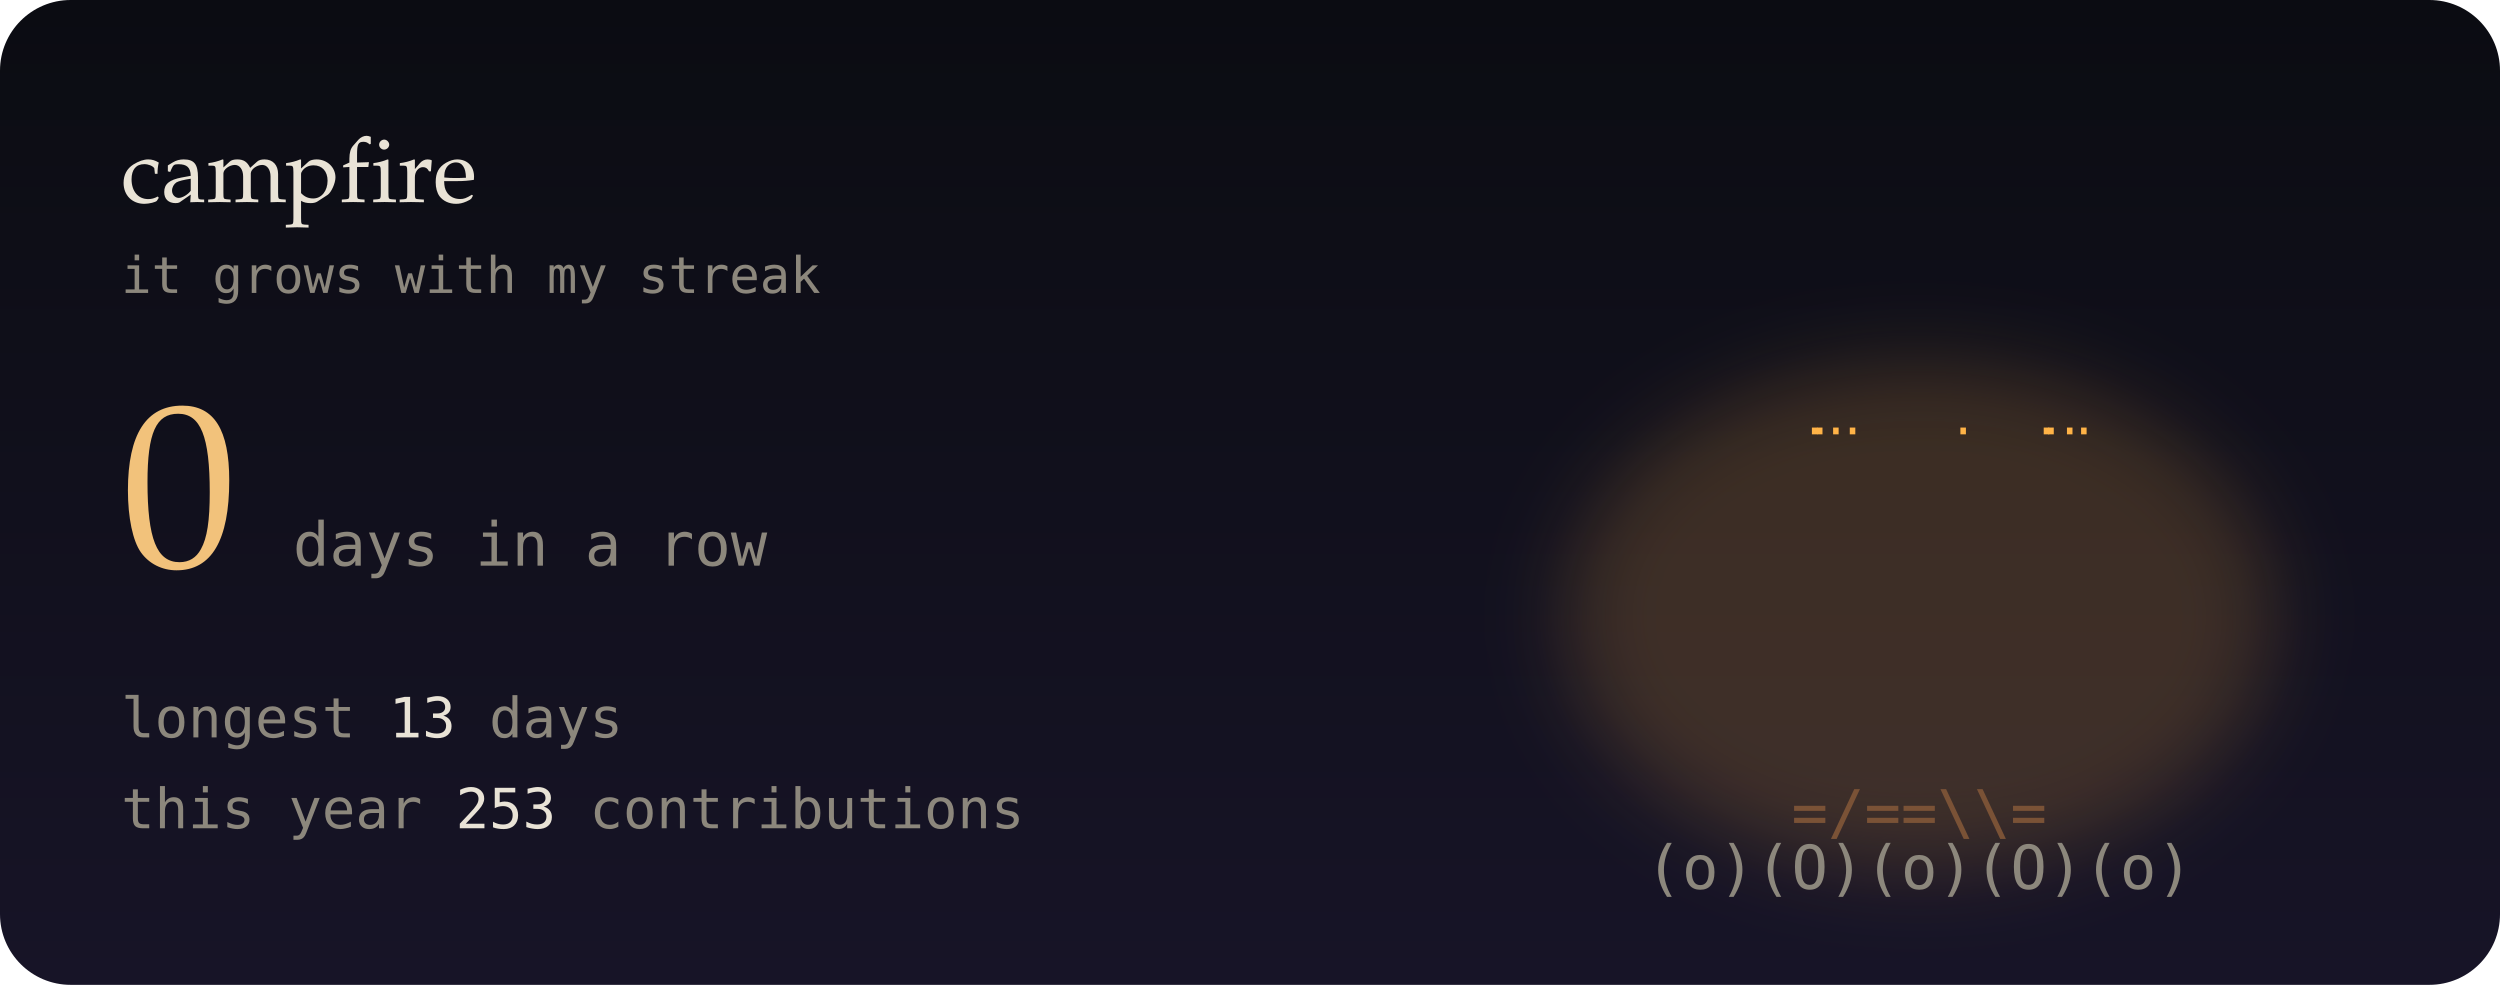
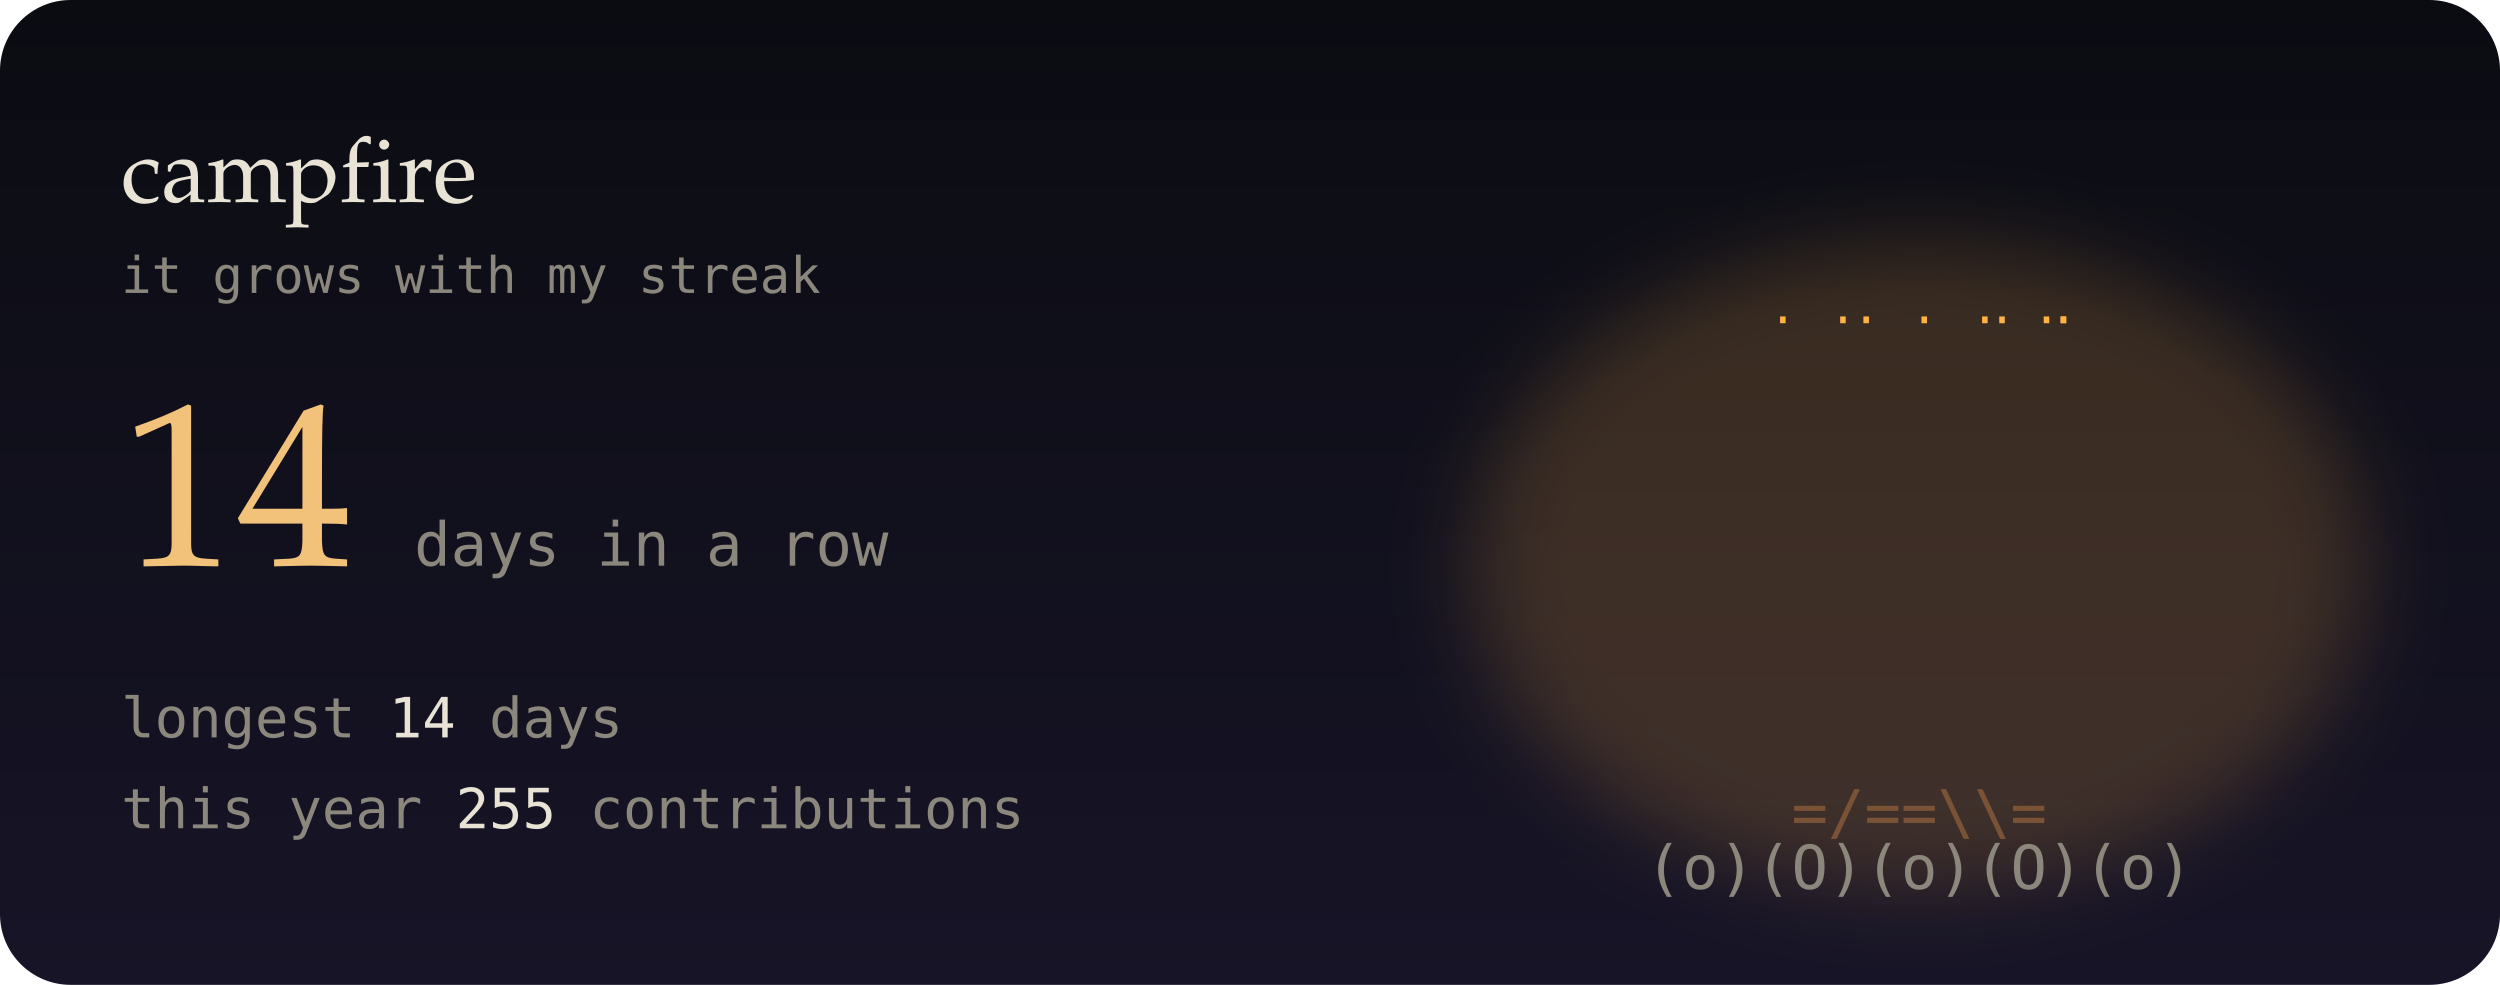
- <svg xmlns="http://www.w3.org/2000/svg" viewBox="0 0 495 195" width="495" height="195" role="img" aria-label="0-day contribution streak">
+ <svg xmlns="http://www.w3.org/2000/svg" viewBox="0 0 495 195" width="495" height="195" role="img" aria-label="14-day contribution streak">
  <defs>
    <linearGradient id="bg" x1="0" y1="0" x2="0" y2="1">
      <stop offset="0" stop-color="#0b0c12" />
      <stop offset="1" stop-color="#171427" />
    </linearGradient>
    <filter id="soft" x="-200%" y="-200%" width="500%" height="500%">
      <feGaussianBlur stdDeviation="1.4" result="b" />
      <feMerge>
        <feMergeNode in="b" />
        <feMergeNode in="SourceGraphic" />
      </feMerge>
    </filter>
    <filter id="blur" x="-50%" y="-50%" width="200%" height="200%">
      <feGaussianBlur stdDeviation="8" />
    </filter>
    <linearGradient id="glint" x1="0" x2="1">
      <stop offset="0" stop-color="#fff" stop-opacity="0" />
      <stop offset=".5" stop-color="#fff" stop-opacity=".55" />
      <stop offset="1" stop-color="#fff" stop-opacity="0" />
    </linearGradient>
  </defs>
  <style>
  text { font-family: "JetBrains Mono","SF Mono",Menlo,Consolas,"DejaVu Sans Mono",monospace; }
  .serif { font-family: "Iowan Old Style",Palatino,Georgia,serif; }
  
  .f { opacity: 0; animation: fl .6s steps(1) infinite; }
  .f0 { animation-delay: 0s; } .f1 { animation-delay: .2s; } .f2 { animation-delay: .4s; }
  @keyframes fl { 0% { opacity: 1; } 33.3% { opacity: 0; } }
  .em { animation: em 3s linear infinite; }
  @keyframes em { from { transform: translate(0,0); opacity: 1; } to { transform: translate(14px,-70px); opacity: 0; } }
  @media (prefers-reduced-motion: reduce) { * { animation: none !important; } }
</style>
  <rect width="495" height="195" rx="14" fill="url(#bg)" />
-   <ellipse cx="380" cy="122" rx="70" ry="50" fill="#ffb347" opacity="0.18" filter="url(#blur)" />
+   <ellipse cx="380" cy="112" rx="88.667" ry="64" fill="#ffb347" opacity="0.18" filter="url(#blur)" />
  <g font-size="12" font-weight="700">
    <g class="f f0">
-       <text x="331.3" y="152" fill="#ff5a1f">*</text>
-       <text x="337.5" y="152" fill="#ffb347">%</text>
-       <text x="352.4" y="152" fill="#ffb347">#</text>
-       <text x="358.4" y="152" fill="#ffe8a3">#</text>
-       <text x="366.3" y="152" fill="#ffe8a3">@</text>
-       <text x="379.6" y="152" fill="#ffe8a3">@</text>
-       <text x="387.5" y="152" fill="#ffe8a3">@</text>
-       <text x="393.2" y="152" fill="#ffe8a3">@</text>
-       <text x="400.6" y="152" fill="#ffe8a3">#</text>
-       <text x="408" y="152" fill="#ffb347">#</text>
-       <text x="414.1" y="152" fill="#ffb347">%</text>
-       <text x="422" y="152" fill="#ffb347">%</text>
-       <text x="428.3" y="152" fill="#ff5a1f">*</text>
-       <text x="338.6" y="141" fill="#ff5a1f">*</text>
-       <text x="352.9" y="141" fill="#ffb347">%</text>
-       <text x="359.1" y="141" fill="#ffb347">%</text>
-       <text x="366.6" y="141" fill="#ffb347">#</text>
-       <text x="372.7" y="141" fill="#ffe8a3">#</text>
-       <text x="380.9" y="141" fill="#ffe8a3">@</text>
-       <text x="386.5" y="141" fill="#ffe8a3">#</text>
-       <text x="393.6" y="141" fill="#ffb347">#</text>
-       <text x="400.1" y="141" fill="#ffb347">%</text>
-       <text x="408.4" y="141" fill="#ffb347">%</text>
-       <text x="421.9" y="141" fill="#ff5a1f">*</text>
-       <text x="351.6" y="130" fill="#ff5a1f">*</text>
-       <text x="359.5" y="130" fill="#ff5a1f">*</text>
-       <text x="365.5" y="130" fill="#ffb347">%</text>
-       <text x="394.9" y="130" fill="#ffb347">%</text>
-       <text x="400.5" y="130" fill="#ff5a1f">*</text>
-       <text x="409" y="130" fill="#ff5a1f">*</text>
-       <text x="358.1" y="119" fill="#ff5a1f">^</text>
-       <text x="366.7" y="119" fill="#ff5a1f">*</text>
-       <text x="373.5" y="119" fill="#ffb347">%</text>
-       <text x="380.4" y="119" fill="#ffb347">#</text>
-       <text x="387.5" y="119" fill="#ffb347">%</text>
-       <text x="394.8" y="119" fill="#ff5a1f">*</text>
-       <text x="401.9" y="119" fill="#ff5a1f">^</text>
-       <text x="366.3" y="108" fill="#ff5a1f">^</text>
-       <text x="372.1" y="108" fill="#ff5a1f">*</text>
-       <text x="387.4" y="108" fill="#ff5a1f">*</text>
-       <text x="372.2" y="97" fill="#ff5a1f">'</text>
-       <text x="386.2" y="97" fill="#ff5a1f">'</text>
+       <text x="317.3" y="152" fill="#ff5a1f">*</text>
+       <text x="323.5" y="152" fill="#ffb347">%</text>
+       <text x="338.4" y="152" fill="#ffb347">%</text>
+       <text x="344.4" y="152" fill="#ffb347">#</text>
+       <text x="352.3" y="152" fill="#ffe8a3">#</text>
+       <text x="365.6" y="152" fill="#ffe8a3">@</text>
+       <text x="373.5" y="152" fill="#ffe8a3">@</text>
+       <text x="379.2" y="152" fill="#ffe8a3">@</text>
+       <text x="386.6" y="152" fill="#ffe8a3">@</text>
+       <text x="394" y="152" fill="#ffe8a3">@</text>
+       <text x="400.1" y="152" fill="#ffe8a3">#</text>
+       <text x="408" y="152" fill="#ffe8a3">#</text>
+       <text x="414.3" y="152" fill="#ffb347">#</text>
+       <text x="422.4" y="152" fill="#ffb347">%</text>
+       <text x="428.3" y="152" fill="#ffb347">%</text>
+       <text x="436.9" y="152" fill="#ffb347">%</text>
+       <text x="443.1" y="152" fill="#ff5a1f">*</text>
+       <text x="324.1" y="141" fill="#ff5a1f">*</text>
+       <text x="331.2" y="141" fill="#ff5a1f">*</text>
+       <text x="338.6" y="141" fill="#ffb347">%</text>
+       <text x="344.7" y="141" fill="#ffb347">%</text>
+       <text x="352.5" y="141" fill="#ffb347">#</text>
+       <text x="366.4" y="141" fill="#ffe8a3">#</text>
+       <text x="379.9" y="141" fill="#ffe8a3">@</text>
+       <text x="386.7" y="141" fill="#ffe8a3">@</text>
+       <text x="393.7" y="141" fill="#ffe8a3">#</text>
+       <text x="400.6" y="141" fill="#ffb347">#</text>
+       <text x="407.1" y="141" fill="#ffb347">#</text>
+       <text x="429.9" y="141" fill="#ff5a1f">*</text>
+       <text x="435.5" y="141" fill="#ff5a1f">*</text>
+       <text x="331.1" y="130" fill="#ff5a1f">*</text>
+       <text x="337.1" y="130" fill="#ff5a1f">*</text>
+       <text x="345.7" y="130" fill="#ff5a1f">%</text>
+       <text x="352.5" y="130" fill="#ffb347">%</text>
+       <text x="359.4" y="130" fill="#ffb347">%</text>
+       <text x="366.5" y="130" fill="#ffb347">#</text>
+       <text x="373.8" y="130" fill="#ffe8a3">#</text>
+       <text x="380.9" y="130" fill="#ffe8a3">@</text>
+       <text x="387.6" y="130" fill="#ffe8a3">#</text>
+       <text x="394.4" y="130" fill="#ffb347">#</text>
+       <text x="408.8" y="130" fill="#ffb347">%</text>
+       <text x="414.5" y="130" fill="#ff5a1f">%</text>
+       <text x="428.2" y="130" fill="#ff5a1f">*</text>
+       <text x="344.2" y="119" fill="#ff5a1f">^</text>
+       <text x="359.4" y="119" fill="#ffb347">%</text>
+       <text x="365.5" y="119" fill="#ffb347">%</text>
+       <text x="372.5" y="119" fill="#ffb347">#</text>
+       <text x="400.2" y="119" fill="#ffb347">%</text>
+       <text x="345.3" y="108" fill="#ff5a1f">^</text>
+       <text x="351.4" y="108" fill="#ff5a1f">*</text>
+       <text x="359.8" y="108" fill="#ff5a1f">*</text>
+       <text x="387.7" y="108" fill="#ffb347">%</text>
+       <text x="401.1" y="108" fill="#ff5a1f">*</text>
+       <text x="407.5" y="108" fill="#ff5a1f">*</text>
+       <text x="365.9" y="97" fill="#ff5a1f">*</text>
+       <text x="394.8" y="97" fill="#ff5a1f">*</text>
+       <text x="365.1" y="86" fill="#ff5a1f">^</text>
+       <text x="372.5" y="86" fill="#ff5a1f">*</text>
+       <text x="393.5" y="86" fill="#ff5a1f">^</text>
+       <text x="373.8" y="75" fill="#ff5a1f">'</text>
    </g>
    <g class="f f1">
-       <text x="338.4" y="152" fill="#ff5a1f">*</text>
-       <text x="344.5" y="152" fill="#ffb347">%</text>
-       <text x="351.5" y="152" fill="#ffb347">%</text>
-       <text x="365.1" y="152" fill="#ffe8a3">#</text>
-       <text x="372.2" y="152" fill="#ffe8a3">@</text>
+       <text x="323.1" y="152" fill="#ff5a1f">*</text>
+       <text x="338.7" y="152" fill="#ffb347">%</text>
+       <text x="344.2" y="152" fill="#ffb347">#</text>
+       <text x="352.6" y="152" fill="#ffb347">#</text>
+       <text x="359.8" y="152" fill="#ffe8a3">#</text>
+       <text x="366.7" y="152" fill="#ffe8a3">@</text>
+       <text x="372.7" y="152" fill="#ffe8a3">@</text>
      <text x="379.4" y="152" fill="#ffe8a3">@</text>
      <text x="387.9" y="152" fill="#ffe8a3">@</text>
-       <text x="394" y="152" fill="#ffe8a3">#</text>
-       <text x="400.9" y="152" fill="#ffb347">#</text>
-       <text x="407.1" y="152" fill="#ffb347">%</text>
-       <text x="422.9" y="152" fill="#ff5a1f">*</text>
-       <text x="338.1" y="141" fill="#ff5a1f">*</text>
-       <text x="345.1" y="141" fill="#ff5a1f">*</text>
-       <text x="351" y="141" fill="#ffb347">%</text>
-       <text x="358.6" y="141" fill="#ffb347">%</text>
-       <text x="365.9" y="141" fill="#ffb347">#</text>
-       <text x="372.2" y="141" fill="#ffe8a3">#</text>
-       <text x="387.8" y="141" fill="#ffe8a3">#</text>
-       <text x="401" y="141" fill="#ffb347">%</text>
-       <text x="414.5" y="141" fill="#ff5a1f">*</text>
-       <text x="421.8" y="141" fill="#ff5a1f">*</text>
-       <text x="352.9" y="130" fill="#ff5a1f">*</text>
-       <text x="358.9" y="130" fill="#ffb347">%</text>
-       <text x="365.1" y="130" fill="#ffb347">%</text>
-       <text x="394.7" y="130" fill="#ffb347">%</text>
-       <text x="400.2" y="130" fill="#ffb347">%</text>
-       <text x="408.6" y="130" fill="#ff5a1f">*</text>
-       <text x="415.8" y="130" fill="#ff5a1f">*</text>
-       <text x="352.7" y="119" fill="#ff5a1f">^</text>
-       <text x="359.6" y="119" fill="#ff5a1f">*</text>
-       <text x="373.9" y="119" fill="#ffb347">%</text>
-       <text x="380.5" y="119" fill="#ffb347">#</text>
-       <text x="386.2" y="119" fill="#ffb347">%</text>
-       <text x="401.3" y="119" fill="#ff5a1f">*</text>
-       <text x="408" y="119" fill="#ff5a1f">^</text>
-       <text x="379.9" y="108" fill="#ffb347">#</text>
-       <text x="394.2" y="108" fill="#ff5a1f">^</text>
-       <text x="373.9" y="97" fill="#ff5a1f">'</text>
-       <text x="379.9" y="97" fill="#ffb347">^</text>
-       <text x="387.4" y="97" fill="#ff5a1f">'</text>
+       <text x="394.5" y="152" fill="#ffe8a3">@</text>
+       <text x="400.2" y="152" fill="#ffe8a3">#</text>
+       <text x="408.9" y="152" fill="#ffb347">#</text>
+       <text x="415.9" y="152" fill="#ffb347">#</text>
+       <text x="422.9" y="152" fill="#ffb347">%</text>
+       <text x="428.4" y="152" fill="#ffb347">%</text>
+       <text x="435.9" y="152" fill="#ff5a1f">*</text>
+       <text x="331.2" y="141" fill="#ff5a1f">*</text>
+       <text x="345.9" y="141" fill="#ffb347">%</text>
+       <text x="351.9" y="141" fill="#ffb347">%</text>
+       <text x="359.4" y="141" fill="#ffb347">#</text>
+       <text x="372.8" y="141" fill="#ffe8a3">@</text>
+       <text x="379.7" y="141" fill="#ffe8a3">@</text>
+       <text x="386.3" y="141" fill="#ffe8a3">@</text>
+       <text x="393.6" y="141" fill="#ffe8a3">#</text>
+       <text x="401.1" y="141" fill="#ffb347">#</text>
+       <text x="407.6" y="141" fill="#ffb347">%</text>
+       <text x="414" y="141" fill="#ffb347">%</text>
+       <text x="422.3" y="141" fill="#ff5a1f">*</text>
+       <text x="429" y="141" fill="#ff5a1f">*</text>
+       <text x="330.9" y="130" fill="#ff5a1f">*</text>
+       <text x="338.1" y="130" fill="#ff5a1f">*</text>
+       <text x="379.8" y="130" fill="#ffe8a3">@</text>
+       <text x="386.1" y="130" fill="#ffe8a3">#</text>
+       <text x="393.6" y="130" fill="#ffb347">#</text>
+       <text x="401.2" y="130" fill="#ffb347">%</text>
+       <text x="407.6" y="130" fill="#ffb347">%</text>
+       <text x="415.3" y="130" fill="#ff5a1f">%</text>
+       <text x="422.6" y="130" fill="#ff5a1f">*</text>
+       <text x="428.6" y="130" fill="#ff5a1f">*</text>
+       <text x="338.5" y="119" fill="#ff5a1f">^</text>
+       <text x="345.2" y="119" fill="#ff5a1f">*</text>
+       <text x="358.9" y="119" fill="#ffb347">%</text>
+       <text x="365.8" y="119" fill="#ffb347">%</text>
+       <text x="379" y="119" fill="#ffe8a3">#</text>
+       <text x="394.1" y="119" fill="#ffb347">%</text>
+       <text x="408.8" y="119" fill="#ff5a1f">*</text>
+       <text x="415.7" y="119" fill="#ff5a1f">*</text>
+       <text x="351.2" y="108" fill="#ff5a1f">^</text>
+       <text x="366.3" y="108" fill="#ffb347">%</text>
+       <text x="373.4" y="108" fill="#ffb347">%</text>
+       <text x="386.3" y="108" fill="#ffb347">%</text>
+       <text x="401.6" y="108" fill="#ff5a1f">*</text>
+       <text x="358.2" y="97" fill="#ff5a1f">^</text>
+       <text x="379.8" y="97" fill="#ffb347">#</text>
+       <text x="393.1" y="97" fill="#ff5a1f">*</text>
+       <text x="372.6" y="86" fill="#ff5a1f">*</text>
+       <text x="380.9" y="86" fill="#ffb347">%</text>
+       <text x="386.9" y="86" fill="#ff5a1f">*</text>
+       <text x="372.5" y="75" fill="#ff5a1f">'</text>
+       <text x="379.1" y="75" fill="#ffb347">^</text>
+       <text x="387.3" y="75" fill="#ff5a1f">'</text>
    </g>
    <g class="f f2">
-       <text x="337.8" y="152" fill="#ff5a1f">*</text>
-       <text x="344.7" y="152" fill="#ffb347">%</text>
-       <text x="351.3" y="152" fill="#ffb347">%</text>
-       <text x="358.6" y="152" fill="#ffb347">#</text>
-       <text x="366.1" y="152" fill="#ffe8a3">#</text>
-       <text x="372.6" y="152" fill="#ffe8a3">@</text>
-       <text x="379" y="152" fill="#ffe8a3">@</text>
-       <text x="387.3" y="152" fill="#ffe8a3">@</text>
-       <text x="394" y="152" fill="#ffe8a3">#</text>
-       <text x="400.7" y="152" fill="#ffb347">#</text>
-       <text x="407.7" y="152" fill="#ffb347">%</text>
-       <text x="414.2" y="152" fill="#ffb347">%</text>
-       <text x="358.8" y="141" fill="#ffb347">%</text>
-       <text x="365.1" y="141" fill="#ffb347">#</text>
-       <text x="372.6" y="141" fill="#ffe8a3">#</text>
-       <text x="380.2" y="141" fill="#ffe8a3">@</text>
-       <text x="386.6" y="141" fill="#ffe8a3">#</text>
-       <text x="394.3" y="141" fill="#ffb347">#</text>
-       <text x="401.6" y="141" fill="#ffb347">%</text>
-       <text x="407.6" y="141" fill="#ffb347">%</text>
-       <text x="414.7" y="141" fill="#ff5a1f">*</text>
-       <text x="345.2" y="130" fill="#ff5a1f">*</text>
-       <text x="358.9" y="130" fill="#ffb347">%</text>
-       <text x="365.8" y="130" fill="#ffb347">%</text>
-       <text x="379" y="130" fill="#ffe8a3">@</text>
-       <text x="394.1" y="130" fill="#ffb347">%</text>
-       <text x="408.8" y="130" fill="#ff5a1f">*</text>
-       <text x="415.7" y="130" fill="#ff5a1f">*</text>
-       <text x="365.2" y="119" fill="#ff5a1f">*</text>
-       <text x="380.3" y="119" fill="#ffb347">#</text>
-       <text x="387.4" y="119" fill="#ffb347">%</text>
-       <text x="400.3" y="119" fill="#ff5a1f">^</text>
-       <text x="366.6" y="108" fill="#ff5a1f">^</text>
-       <text x="386.2" y="108" fill="#ff5a1f">*</text>
-       <text x="372.8" y="97" fill="#ff5a1f">'</text>
-       <text x="386.1" y="97" fill="#ff5a1f">'</text>
+       <text x="316.8" y="152" fill="#ff5a1f">*</text>
+       <text x="330" y="152" fill="#ffb347">%</text>
+       <text x="344.7" y="152" fill="#ffb347">#</text>
+       <text x="352.4" y="152" fill="#ffe8a3">#</text>
+       <text x="359.5" y="152" fill="#ffe8a3">#</text>
+       <text x="365.7" y="152" fill="#ffe8a3">@</text>
+       <text x="373" y="152" fill="#ffe8a3">@</text>
+       <text x="387.9" y="152" fill="#ffe8a3">@</text>
+       <text x="393.3" y="152" fill="#ffe8a3">@</text>
+       <text x="408.8" y="152" fill="#ffe8a3">#</text>
+       <text x="422.6" y="152" fill="#ffb347">%</text>
+       <text x="429.6" y="152" fill="#ffb347">%</text>
+       <text x="435" y="152" fill="#ffb347">%</text>
+       <text x="330.8" y="141" fill="#ffb347">%</text>
+       <text x="345.4" y="141" fill="#ffb347">%</text>
+       <text x="358.6" y="141" fill="#ffe8a3">#</text>
+       <text x="366.1" y="141" fill="#ffe8a3">#</text>
+       <text x="373.8" y="141" fill="#ffe8a3">@</text>
+       <text x="379.8" y="141" fill="#ffe8a3">@</text>
+       <text x="386.3" y="141" fill="#ffe8a3">@</text>
+       <text x="394.1" y="141" fill="#ffe8a3">#</text>
+       <text x="400.1" y="141" fill="#ffe8a3">#</text>
+       <text x="408.1" y="141" fill="#ffb347">#</text>
+       <text x="415.2" y="141" fill="#ffb347">%</text>
+       <text x="421.9" y="141" fill="#ffb347">%</text>
+       <text x="429.9" y="141" fill="#ffb347">%</text>
+       <text x="436" y="141" fill="#ff5a1f">*</text>
+       <text x="443.9" y="141" fill="#ff5a1f">*</text>
+       <text x="331" y="130" fill="#ff5a1f">*</text>
+       <text x="338.7" y="130" fill="#ff5a1f">*</text>
+       <text x="345.4" y="130" fill="#ff5a1f">%</text>
+       <text x="351.2" y="130" fill="#ffb347">%</text>
+       <text x="359.3" y="130" fill="#ffb347">%</text>
+       <text x="365.3" y="130" fill="#ffb347">#</text>
+       <text x="372.5" y="130" fill="#ffe8a3">#</text>
+       <text x="386.6" y="130" fill="#ffe8a3">#</text>
+       <text x="400.2" y="130" fill="#ffb347">%</text>
+       <text x="408.8" y="130" fill="#ffb347">%</text>
+       <text x="415.8" y="130" fill="#ff5a1f">%</text>
+       <text x="422.3" y="130" fill="#ff5a1f">*</text>
+       <text x="337.7" y="119" fill="#ff5a1f">^</text>
+       <text x="345.1" y="119" fill="#ff5a1f">*</text>
+       <text x="351.7" y="119" fill="#ff5a1f">*</text>
+       <text x="358.6" y="119" fill="#ffb347">%</text>
+       <text x="365.3" y="119" fill="#ffb347">%</text>
+       <text x="379.1" y="119" fill="#ffe8a3">#</text>
+       <text x="387.6" y="119" fill="#ffb347">#</text>
+       <text x="394.4" y="119" fill="#ffb347">%</text>
+       <text x="407.1" y="119" fill="#ff5a1f">*</text>
+       <text x="414.1" y="119" fill="#ff5a1f">*</text>
+       <text x="422.8" y="119" fill="#ff5a1f">^</text>
+       <text x="352.8" y="108" fill="#ff5a1f">^</text>
+       <text x="359" y="108" fill="#ff5a1f">*</text>
+       <text x="365.3" y="108" fill="#ffb347">%</text>
+       <text x="373.2" y="108" fill="#ffb347">%</text>
+       <text x="386.9" y="108" fill="#ffb347">%</text>
+       <text x="394.2" y="108" fill="#ffb347">%</text>
+       <text x="402" y="108" fill="#ff5a1f">*</text>
+       <text x="407.6" y="108" fill="#ff5a1f">^</text>
+       <text x="358.4" y="97" fill="#ff5a1f">^</text>
+       <text x="386.7" y="97" fill="#ffb347">%</text>
+       <text x="372.2" y="86" fill="#ff5a1f">*</text>
+       <text x="379" y="86" fill="#ffb347">%</text>
+       <text x="387.6" y="86" fill="#ff5a1f">*</text>
+       <text x="394.5" y="86" fill="#ff5a1f">^</text>
+       <text x="386.1" y="75" fill="#ff5a1f">'</text>
    </g>
  </g>
  <text x="380" y="165" font-size="12" fill="#7a5236" text-anchor="middle">=/==\\=</text>
  <text x="380" y="176" font-size="12" fill="#8c877c" text-anchor="middle">(o)(O)(o)(O)(o)</text>
-   <text class="em" x="357.6" y="86" font-size="9" fill="#ffb347" style="animation-delay:-3.8s;animation-duration:3.3s">.</text>
-   <text class="em" x="386" y="86" font-size="9" fill="#ffb347" style="animation-delay:-1.3s;animation-duration:4.4s">.</text>
-   <text class="em" x="407.1" y="86" font-size="9" fill="#ffb347" style="animation-delay:-2.1s;animation-duration:3.4s">.</text>
-   <text class="em" x="356.6" y="86" font-size="9" fill="#ffb347" style="animation-delay:-1s;animation-duration:4.4s">.</text>
-   <text class="em" x="364.1" y="86" font-size="9" fill="#ffb347" style="animation-delay:-3s;animation-duration:2.6s">.</text>
-   <text class="em" x="409.9" y="86" font-size="9" fill="#ffb347" style="animation-delay:-2.7s;animation-duration:4s">.</text>
-   <text class="em" x="360.8" y="86" font-size="9" fill="#ffb347" style="animation-delay:-1.7s;animation-duration:2.5s">.</text>
-   <text class="em" x="402.5" y="86" font-size="9" fill="#ffb347" style="animation-delay:-0.1s;animation-duration:2.7s">.</text>
-   <text class="em" x="403.4" y="86" font-size="9" fill="#ffb347" style="animation-delay:-1.3s;animation-duration:3.7s">.</text>
+   <text class="em" x="390.3" y="64" font-size="9" fill="#ffb347" style="animation-delay:-1.8s;animation-duration:3s">.</text>
+   <text class="em" x="378.3" y="64" font-size="9" fill="#ffb347" style="animation-delay:-3s;animation-duration:4.2s">.</text>
+   <text class="em" x="362.2" y="64" font-size="9" fill="#ffb347" style="animation-delay:-0.9s;animation-duration:2.8s">.</text>
+   <text class="em" x="393.7" y="64" font-size="9" fill="#ffb347" style="animation-delay:-3.6s;animation-duration:3.3s">.</text>
+   <text class="em" x="402.5" y="64" font-size="9" fill="#ffb347" style="animation-delay:-0.8s;animation-duration:3.3s">.</text>
+   <text class="em" x="405.8" y="64" font-size="9" fill="#ffb347" style="animation-delay:-1.2s;animation-duration:4.3s">.</text>
+   <text class="em" x="350.3" y="64" font-size="9" fill="#ffb347" style="animation-delay:-0.8s;animation-duration:3.7s">.</text>
+   <text class="em" x="405.9" y="64" font-size="9" fill="#ffb347" style="animation-delay:-2.8s;animation-duration:3.9s">.</text>
+   <text class="em" x="366.8" y="64" font-size="9" fill="#ffb347" style="animation-delay:-3.4s;animation-duration:4.1s">.</text>
  <text x="24" y="40" class="serif" font-size="18" fill="#e9e3d6">campfire</text>
  <text x="24" y="58" font-size="10" fill="#8c877c">it grows with my streak</text>
-   <text x="24" y="112" class="serif" font-size="46" fill="#f2c27b">0</text>
-   <text x="58" y="112" font-size="12" fill="#8c877c">days in a row</text>
-   <text x="24" y="146" font-size="11" fill="#8c877c">longest  <tspan fill="#e9e3d6">13</tspan> days</text>
-   <text x="24" y="164" font-size="11" fill="#8c877c">this year <tspan fill="#e9e3d6">253</tspan> contributions</text>
+   <text x="24" y="112" class="serif" font-size="46" fill="#f2c27b">14</text>
+   <text x="82" y="112" font-size="12" fill="#8c877c">days in a row</text>
+   <text x="24" y="146" font-size="11" fill="#8c877c">longest  <tspan fill="#e9e3d6">14</tspan> days</text>
+   <text x="24" y="164" font-size="11" fill="#8c877c">this year <tspan fill="#e9e3d6">255</tspan> contributions</text>
</svg>
